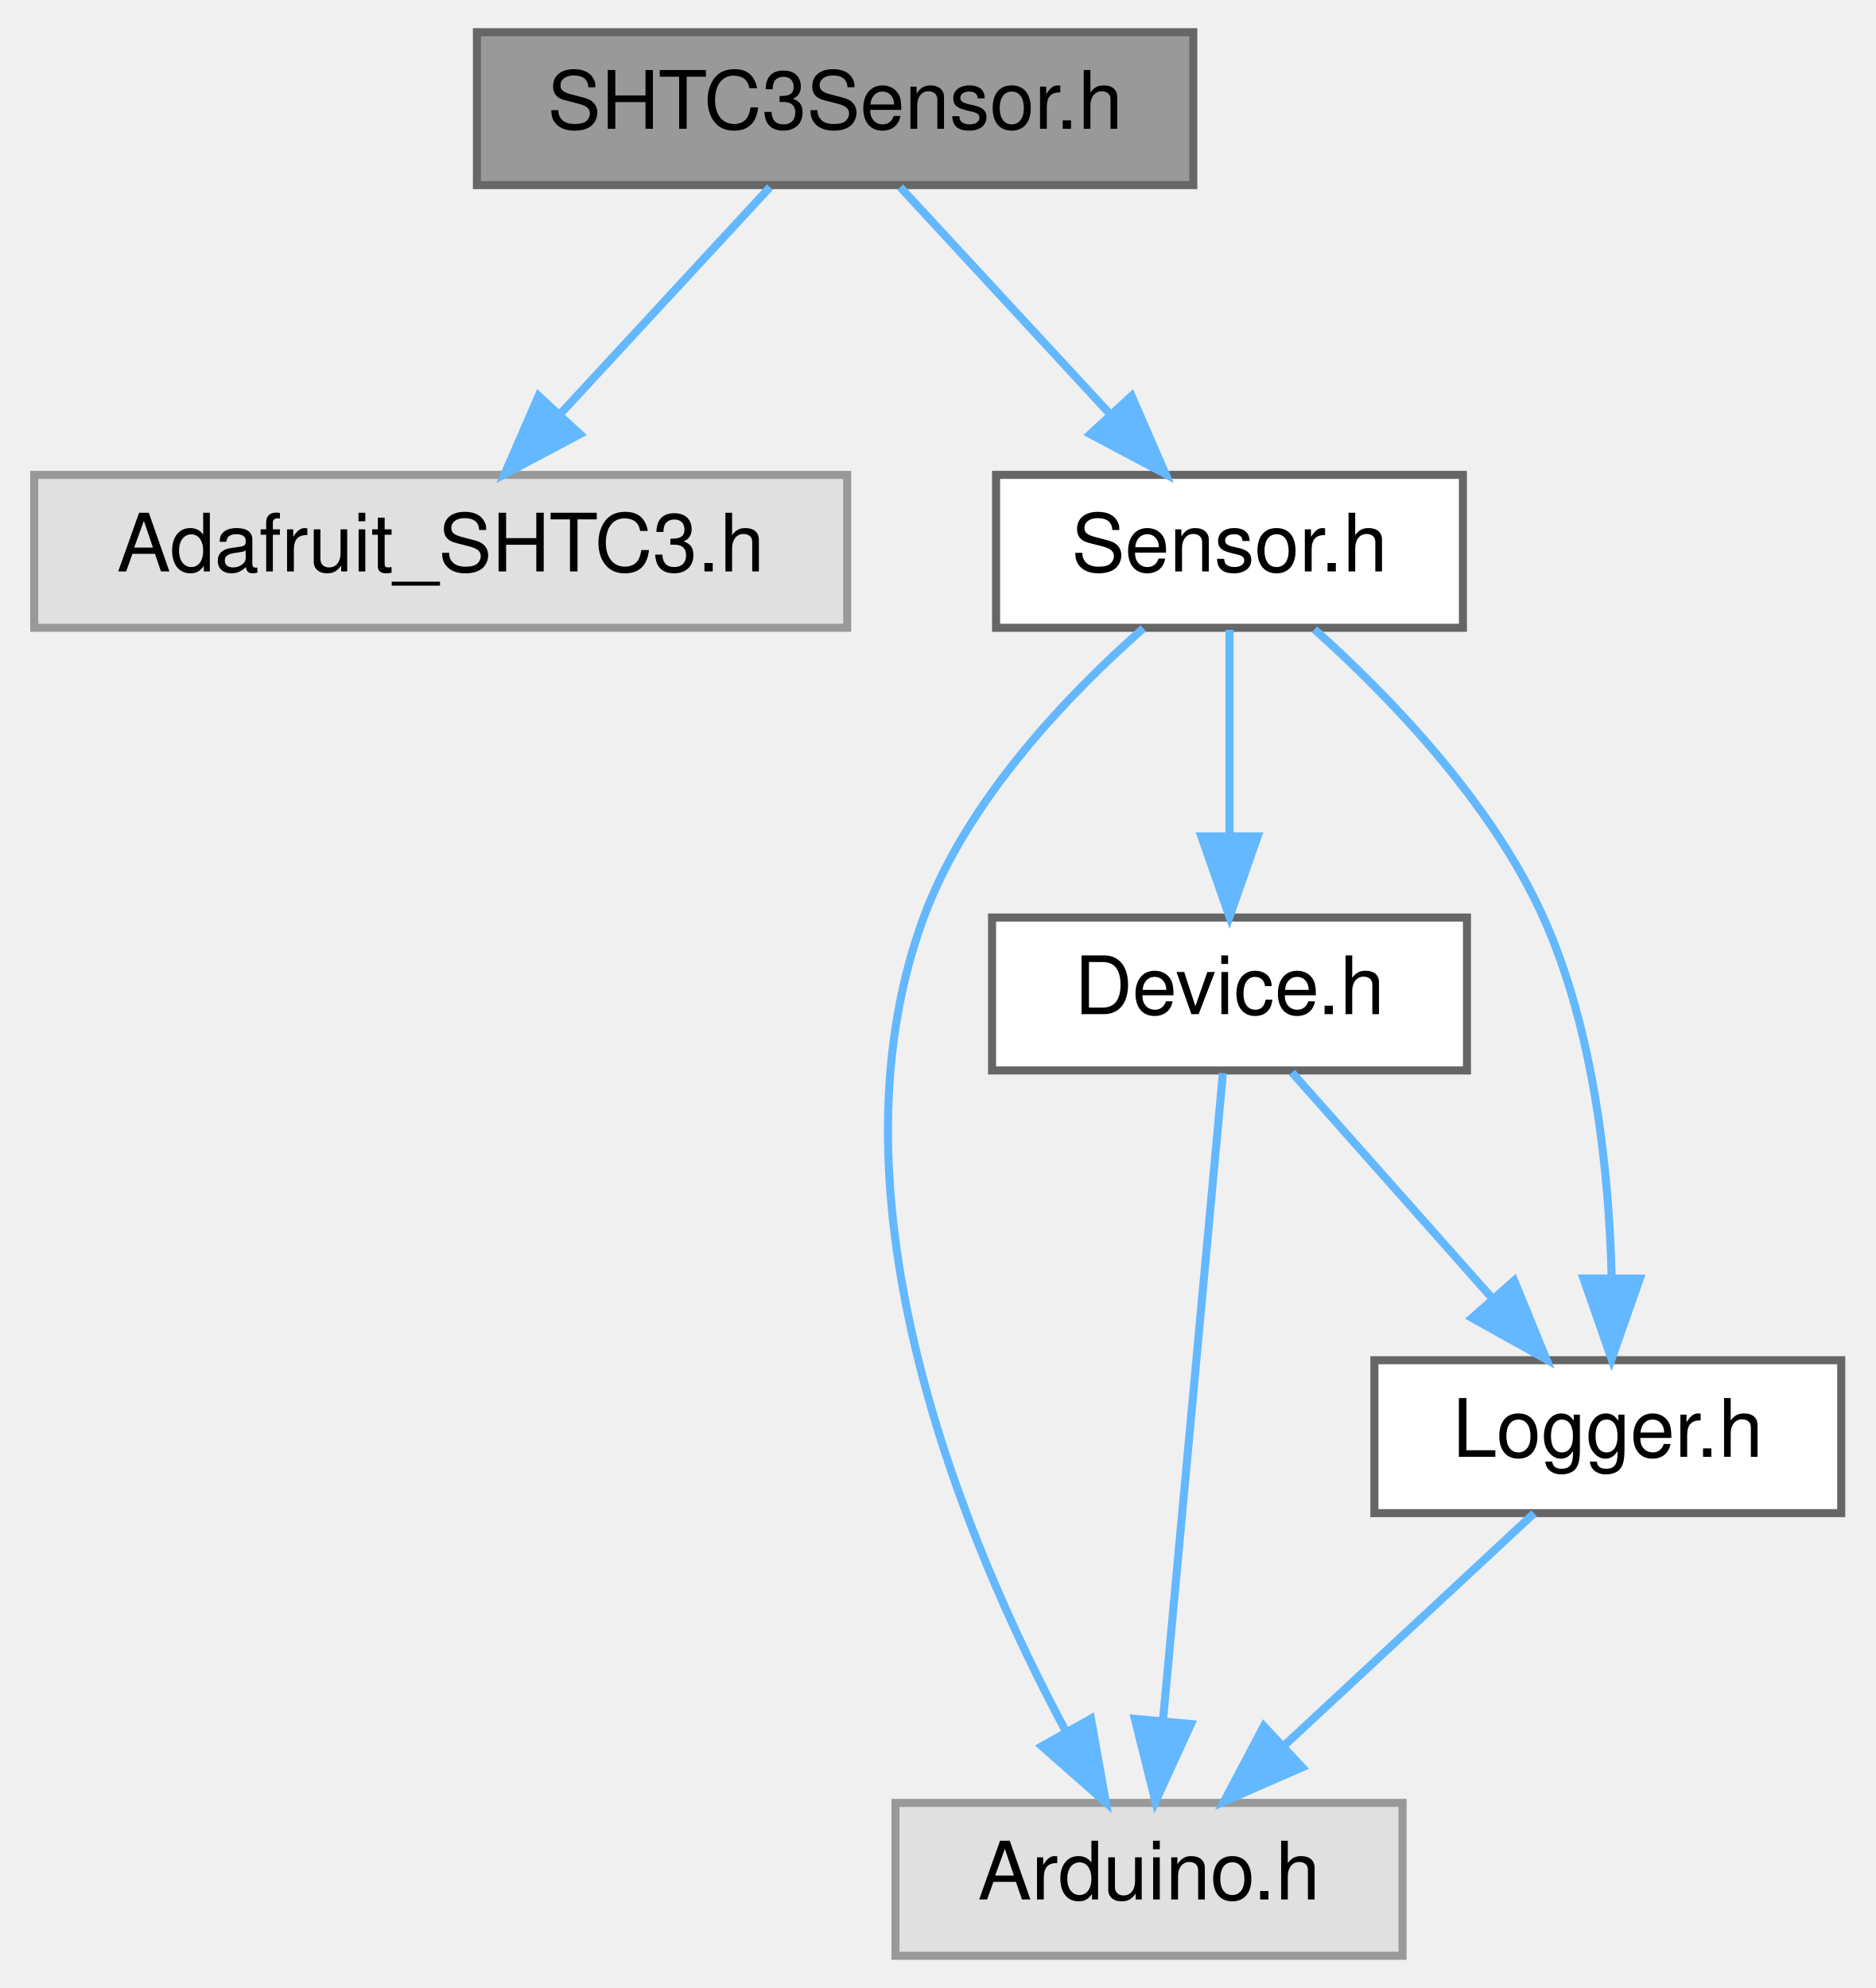
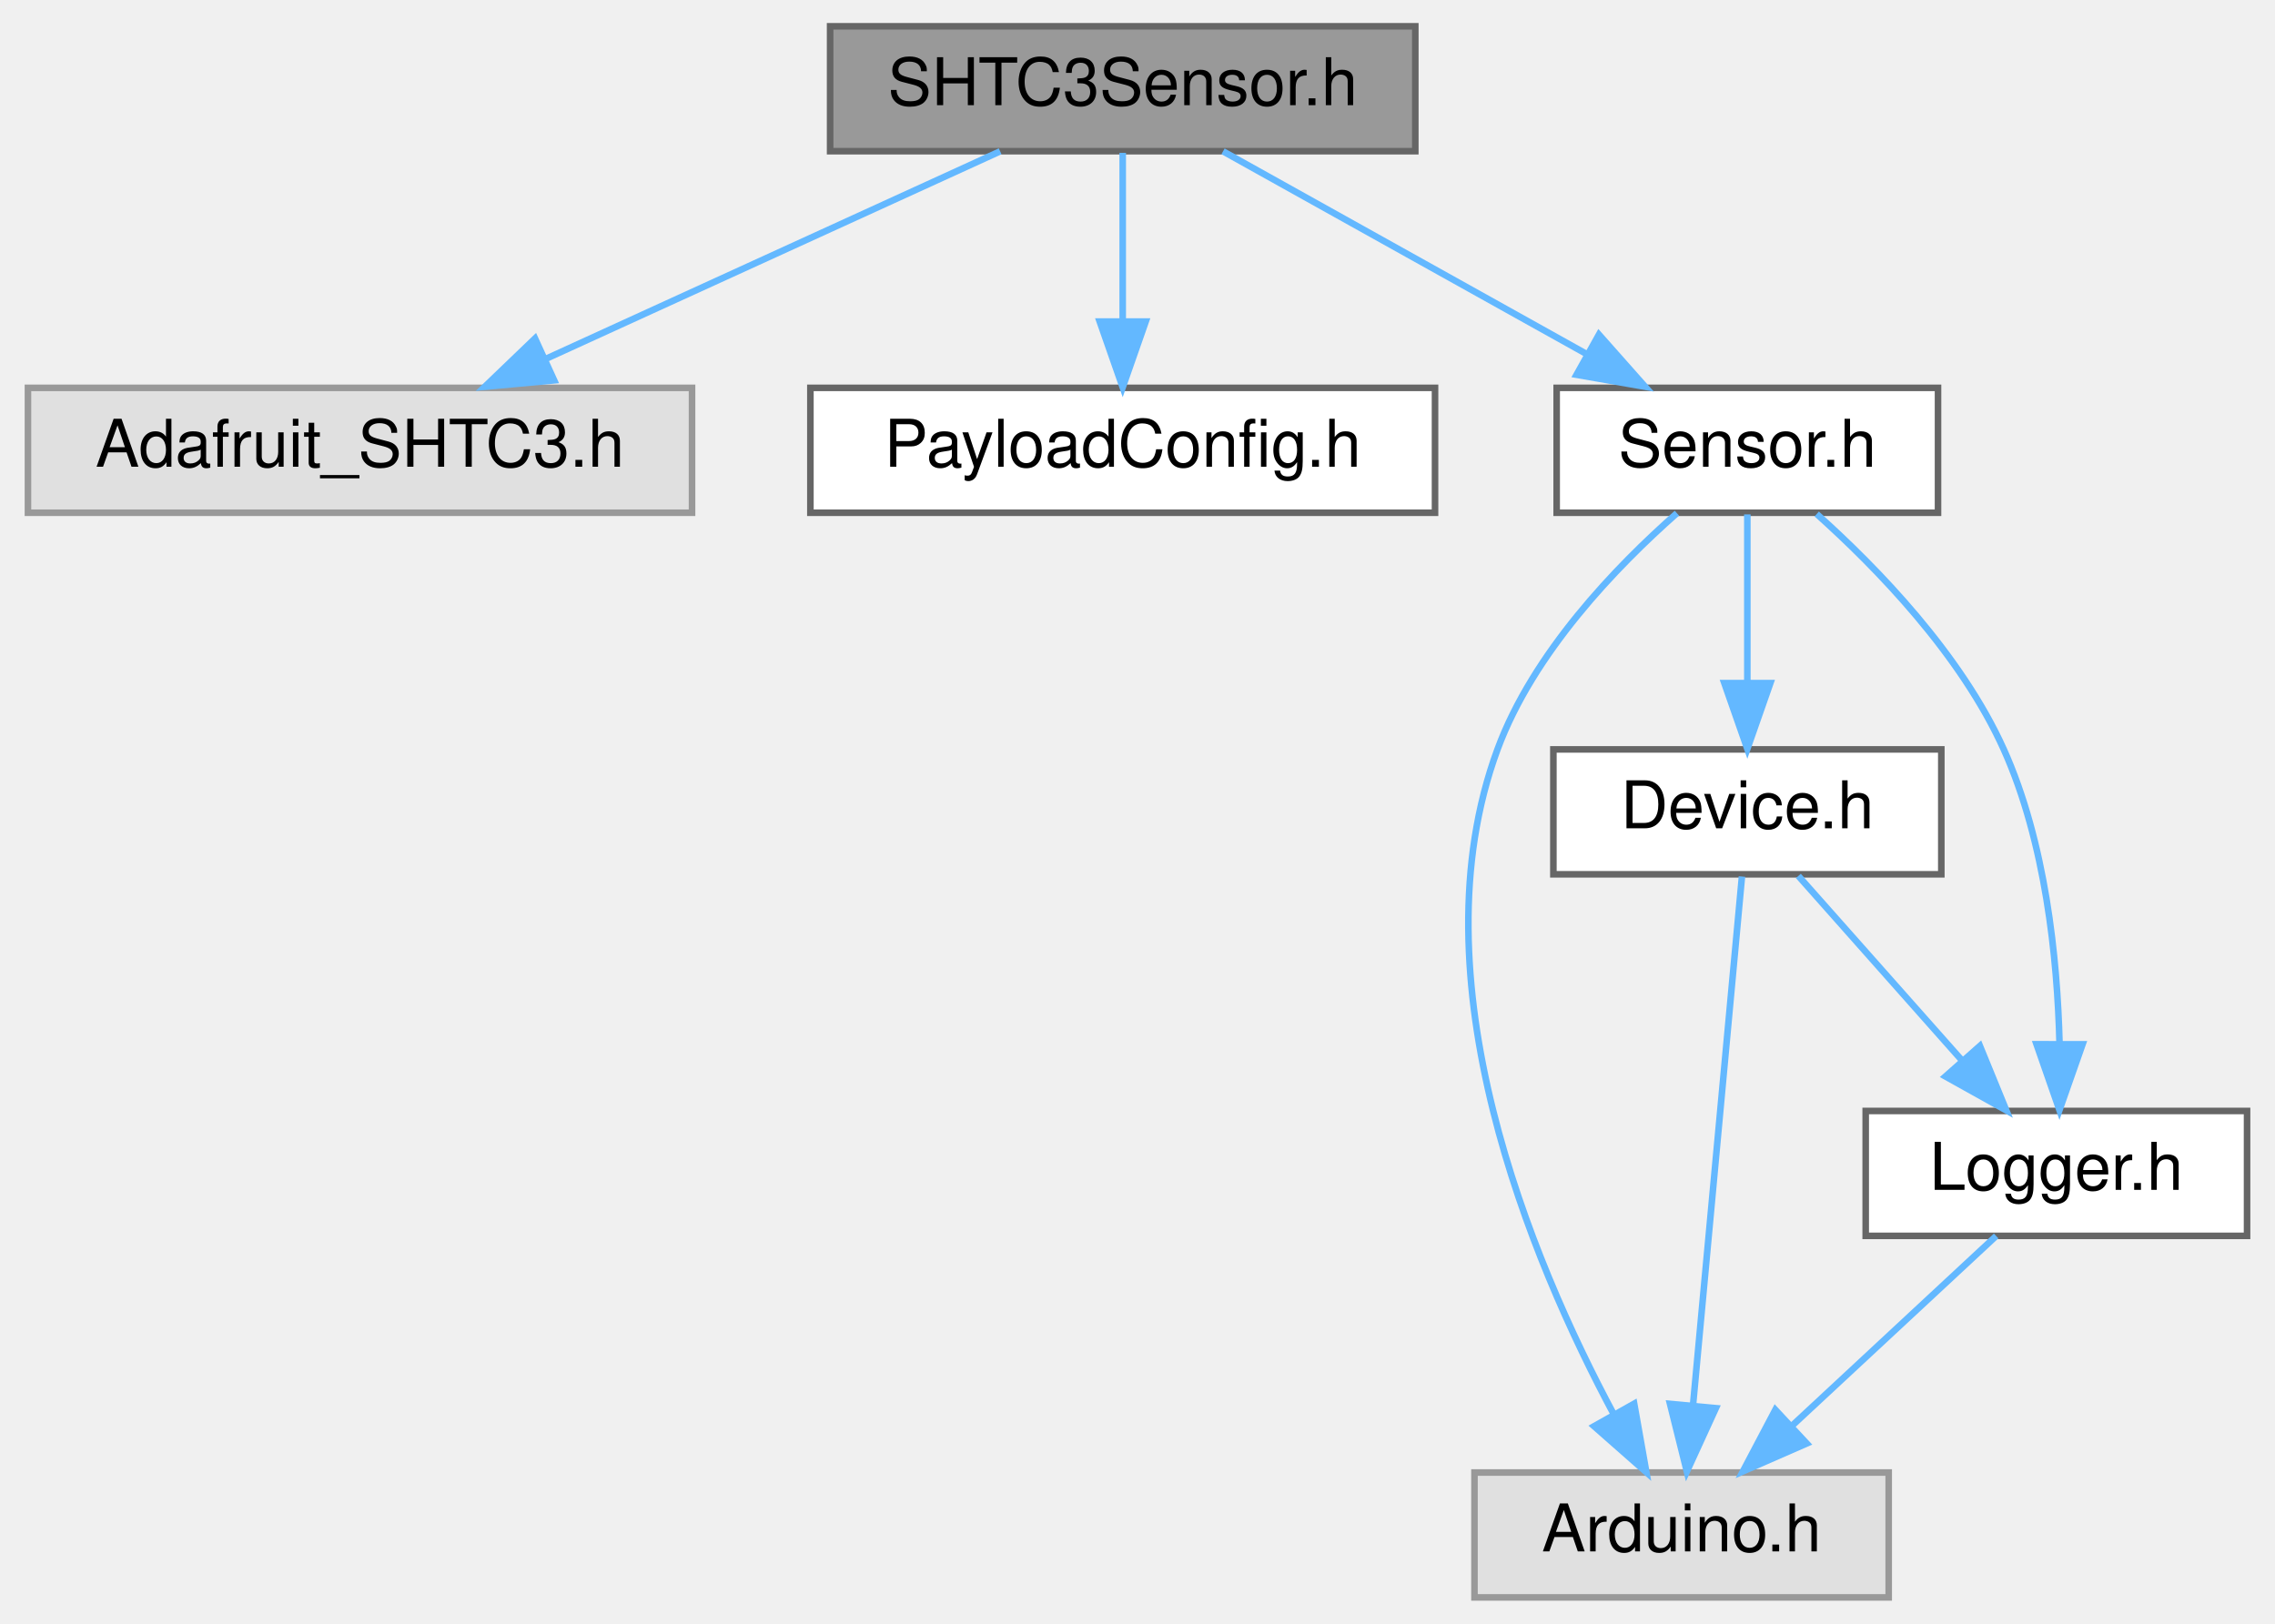
- <svg xmlns="http://www.w3.org/2000/svg" xmlns:xlink="http://www.w3.org/1999/xlink" width="233pt" height="247pt" viewBox="0.00 0.00 232.50 247.00">
+ <svg xmlns="http://www.w3.org/2000/svg" xmlns:xlink="http://www.w3.org/1999/xlink" width="346pt" height="247pt" viewBox="0.00 0.00 345.50 247.00">
  <g id="graph0" class="graph" transform="scale(1 1) rotate(0) translate(4 243)">
    <g id="Node000001" class="node">
      <g id="a_Node000001">
        <a xlink:title=" ">
-           <polygon fill="#999999" stroke="#666666" points="144,-239 55,-239 55,-220 144,-220 144,-239" />
-           <text text-anchor="middle" x="99.5" y="-227" font-family="Helvetica,sans-Serif" font-size="10.00">SHTC3Sensor.h</text>
+           <polygon fill="#999999" stroke="#666666" points="211,-239 122,-239 122,-220 211,-220 211,-239" />
+           <text text-anchor="middle" x="166.5" y="-227" font-family="Helvetica,sans-Serif" font-size="10.00">SHTC3Sensor.h</text>
        </a>
      </g>
    </g>
    <g id="Node000002" class="node">
      <g id="a_Node000002">
        <a xlink:title=" ">
          <polygon fill="#e0e0e0" stroke="#999999" points="101,-184 0,-184 0,-165 101,-165 101,-184" />
          <text text-anchor="middle" x="50.5" y="-172" font-family="Helvetica,sans-Serif" font-size="10.00">Adafruit_SHTC3.h</text>
        </a>
      </g>
    </g>
    <g id="edge1_Node000001_Node000002" class="edge">
      <g id="a_edge1_Node000001_Node000002">
        <a xlink:title=" ">
-           <path fill="none" stroke="#63b8ff" d="M91.41,-219.75C84.34,-212.11 73.91,-200.82 65.35,-191.56" />
-           <polygon fill="#63b8ff" stroke="#63b8ff" points="67.8,-189.06 58.44,-184.09 62.66,-193.81 67.8,-189.06" />
+           <path fill="none" stroke="#63b8ff" d="M147.86,-219.98C129.2,-211.46 100.25,-198.23 78.76,-188.41" />
+           <polygon fill="#63b8ff" stroke="#63b8ff" points="80.03,-185.14 69.48,-184.17 77.12,-191.51 80.03,-185.14" />
        </a>
      </g>
    </g>
    <g id="Node000003" class="node">
      <g id="a_Node000003">
-         <a xlink:href="Sensor_8h.html" target="_top" xlink:title=" ">
-           <polygon fill="white" stroke="#666666" points="177.5,-184 119.5,-184 119.5,-165 177.5,-165 177.5,-184" />
-           <text text-anchor="middle" x="148.5" y="-172" font-family="Helvetica,sans-Serif" font-size="10.00">Sensor.h</text>
+         <a xlink:href="PayloadConfig_8h.html" target="_top" xlink:title="Central location for pinout and config defines.">
+           <polygon fill="white" stroke="#666666" points="214,-184 119,-184 119,-165 214,-165 214,-184" />
+           <text text-anchor="middle" x="166.5" y="-172" font-family="Helvetica,sans-Serif" font-size="10.00">PayloadConfig.h</text>
        </a>
      </g>
    </g>
    <g id="edge2_Node000001_Node000003" class="edge">
      <g id="a_edge2_Node000001_Node000003">
        <a xlink:title=" ">
-           <path fill="none" stroke="#63b8ff" d="M107.59,-219.75C114.66,-212.11 125.09,-200.82 133.65,-191.56" />
-           <polygon fill="#63b8ff" stroke="#63b8ff" points="136.34,-193.81 140.56,-184.09 131.2,-189.06 136.34,-193.81" />
+           <path fill="none" stroke="#63b8ff" d="M166.5,-219.75C166.5,-212.8 166.5,-202.85 166.5,-194.13" />
+           <polygon fill="#63b8ff" stroke="#63b8ff" points="170,-194.09 166.5,-184.09 163,-194.09 170,-194.09" />
        </a>
      </g>
    </g>
    <g id="Node000004" class="node">
      <g id="a_Node000004">
-         <a xlink:title=" ">
-           <polygon fill="#e0e0e0" stroke="#999999" points="170,-19 107,-19 107,0 170,0 170,-19" />
-           <text text-anchor="middle" x="138.5" y="-7" font-family="Helvetica,sans-Serif" font-size="10.00">Arduino.h</text>
+         <a xlink:href="Sensor_8h.html" target="_top" xlink:title=" ">
+           <polygon fill="white" stroke="#666666" points="290.5,-184 232.5,-184 232.5,-165 290.5,-165 290.5,-184" />
+           <text text-anchor="middle" x="261.5" y="-172" font-family="Helvetica,sans-Serif" font-size="10.00">Sensor.h</text>
        </a>
      </g>
    </g>
-     <g id="edge3_Node000003_Node000004" class="edge">
-       <g id="a_edge3_Node000003_Node000004">
+     <g id="edge3_Node000001_Node000004" class="edge">
+       <g id="a_edge3_Node000001_Node000004">
        <a xlink:title=" ">
-           <path fill="none" stroke="#63b8ff" d="M137.79,-164.93C128.57,-156.8 115.91,-143.68 110.5,-129 97.63,-94.12 115.66,-51.23 128.21,-27.81" />
-           <polygon fill="#63b8ff" stroke="#63b8ff" points="131.29,-29.47 133.14,-19.04 125.19,-26.04 131.29,-29.47" />
+           <path fill="none" stroke="#63b8ff" d="M181.76,-219.98C196.63,-211.69 219.48,-198.94 236.92,-189.22" />
+           <polygon fill="#63b8ff" stroke="#63b8ff" points="238.93,-192.1 245.96,-184.17 235.52,-185.99 238.93,-192.1" />
        </a>
      </g>
    </g>
    <g id="Node000005" class="node">
      <g id="a_Node000005">
-         <a xlink:href="Device_8h.html" target="_top" xlink:title=" ">
-           <polygon fill="white" stroke="#666666" points="178,-129 119,-129 119,-110 178,-110 178,-129" />
-           <text text-anchor="middle" x="148.5" y="-117" font-family="Helvetica,sans-Serif" font-size="10.00">Device.h</text>
+         <a xlink:title=" ">
+           <polygon fill="#e0e0e0" stroke="#999999" points="283,-19 220,-19 220,0 283,0 283,-19" />
+           <text text-anchor="middle" x="251.5" y="-7" font-family="Helvetica,sans-Serif" font-size="10.00">Arduino.h</text>
        </a>
      </g>
    </g>
-     <g id="edge4_Node000003_Node000005" class="edge">
-       <g id="a_edge4_Node000003_Node000005">
+     <g id="edge4_Node000004_Node000005" class="edge">
+       <g id="a_edge4_Node000004_Node000005">
        <a xlink:title=" ">
-           <path fill="none" stroke="#63b8ff" d="M148.5,-164.75C148.5,-157.8 148.5,-147.85 148.5,-139.13" />
-           <polygon fill="#63b8ff" stroke="#63b8ff" points="152,-139.09 148.5,-129.09 145,-139.09 152,-139.09" />
+           <path fill="none" stroke="#63b8ff" d="M250.79,-164.93C241.57,-156.8 228.91,-143.68 223.5,-129 210.63,-94.12 228.66,-51.23 241.21,-27.81" />
+           <polygon fill="#63b8ff" stroke="#63b8ff" points="244.29,-29.47 246.14,-19.04 238.19,-26.04 244.29,-29.47" />
        </a>
      </g>
    </g>
    <g id="Node000006" class="node">
      <g id="a_Node000006">
-         <a xlink:href="Logger_8h.html" target="_top" xlink:title=" ">
-           <polygon fill="white" stroke="#666666" points="224.5,-74 166.5,-74 166.5,-55 224.5,-55 224.5,-74" />
-           <text text-anchor="middle" x="195.5" y="-62" font-family="Helvetica,sans-Serif" font-size="10.00">Logger.h</text>
+         <a xlink:href="Device_8h.html" target="_top" xlink:title=" ">
+           <polygon fill="white" stroke="#666666" points="291,-129 232,-129 232,-110 291,-110 291,-129" />
+           <text text-anchor="middle" x="261.5" y="-117" font-family="Helvetica,sans-Serif" font-size="10.00">Device.h</text>
        </a>
      </g>
    </g>
-     <g id="edge8_Node000003_Node000006" class="edge">
-       <g id="a_edge8_Node000003_Node000006">
+     <g id="edge5_Node000004_Node000006" class="edge">
+       <g id="a_edge5_Node000004_Node000006">
        <a xlink:title=" ">
-           <path fill="none" stroke="#63b8ff" d="M159.05,-164.81C168.22,-156.6 181.01,-143.43 187.5,-129 193.84,-114.89 195.65,-97.35 195.98,-84.28" />
-           <polygon fill="#63b8ff" stroke="#63b8ff" points="199.48,-84.14 195.97,-74.14 192.48,-84.15 199.48,-84.14" />
+           <path fill="none" stroke="#63b8ff" d="M261.5,-164.75C261.5,-157.8 261.5,-147.85 261.5,-139.13" />
+           <polygon fill="#63b8ff" stroke="#63b8ff" points="265,-139.09 261.5,-129.09 258,-139.09 265,-139.09" />
        </a>
      </g>
    </g>
-     <g id="edge5_Node000005_Node000004" class="edge">
-       <g id="a_edge5_Node000005_Node000004">
-         <a xlink:title=" ">
-           <path fill="none" stroke="#63b8ff" d="M147.68,-109.66C146.06,-92.17 142.42,-52.8 140.24,-29.27" />
-           <polygon fill="#63b8ff" stroke="#63b8ff" points="143.71,-28.79 139.3,-19.16 136.74,-29.44 143.71,-28.79" />
+     <g id="Node000007" class="node">
+       <g id="a_Node000007">
+         <a xlink:href="Logger_8h.html" target="_top" xlink:title=" ">
+           <polygon fill="white" stroke="#666666" points="337.5,-74 279.5,-74 279.5,-55 337.5,-55 337.5,-74" />
+           <text text-anchor="middle" x="308.5" y="-62" font-family="Helvetica,sans-Serif" font-size="10.00">Logger.h</text>
        </a>
      </g>
    </g>
-     <g id="edge6_Node000005_Node000006" class="edge">
-       <g id="a_edge6_Node000005_Node000006">
+     <g id="edge9_Node000004_Node000007" class="edge">
+       <g id="a_edge9_Node000004_Node000007">
        <a xlink:title=" ">
-           <path fill="none" stroke="#63b8ff" d="M156.26,-109.75C162.97,-102.18 172.84,-91.05 181.01,-81.84" />
-           <polygon fill="#63b8ff" stroke="#63b8ff" points="183.87,-83.89 187.88,-74.09 178.63,-79.25 183.87,-83.89" />
+           <path fill="none" stroke="#63b8ff" d="M272.05,-164.81C281.22,-156.6 294.01,-143.43 300.5,-129 306.84,-114.89 308.65,-97.35 308.98,-84.28" />
+           <polygon fill="#63b8ff" stroke="#63b8ff" points="312.48,-84.14 308.97,-74.14 305.48,-84.15 312.48,-84.14" />
        </a>
      </g>
    </g>
-     <g id="edge7_Node000006_Node000004" class="edge">
-       <g id="a_edge7_Node000006_Node000004">
+     <g id="edge6_Node000006_Node000005" class="edge">
+       <g id="a_edge6_Node000006_Node000005">
        <a xlink:title=" ">
-           <path fill="none" stroke="#63b8ff" d="M186.34,-54.98C178,-47.23 165.47,-35.58 155.32,-26.14" />
-           <polygon fill="#63b8ff" stroke="#63b8ff" points="157.53,-23.42 147.82,-19.17 152.76,-28.54 157.53,-23.42" />
+           <path fill="none" stroke="#63b8ff" d="M260.68,-109.66C259.06,-92.17 255.42,-52.8 253.24,-29.27" />
+           <polygon fill="#63b8ff" stroke="#63b8ff" points="256.71,-28.79 252.3,-19.16 249.74,-29.44 256.71,-28.79" />
+         </a>
+       </g>
+     </g>
+     <g id="edge7_Node000006_Node000007" class="edge">
+       <g id="a_edge7_Node000006_Node000007">
+         <a xlink:title=" ">
+           <path fill="none" stroke="#63b8ff" d="M269.26,-109.75C275.97,-102.18 285.84,-91.05 294.01,-81.84" />
+           <polygon fill="#63b8ff" stroke="#63b8ff" points="296.87,-83.89 300.88,-74.09 291.63,-79.25 296.87,-83.89" />
+         </a>
+       </g>
+     </g>
+     <g id="edge8_Node000007_Node000005" class="edge">
+       <g id="a_edge8_Node000007_Node000005">
+         <a xlink:title=" ">
+           <path fill="none" stroke="#63b8ff" d="M299.34,-54.98C291,-47.23 278.47,-35.58 268.32,-26.14" />
+           <polygon fill="#63b8ff" stroke="#63b8ff" points="270.53,-23.42 260.82,-19.17 265.76,-28.54 270.53,-23.42" />
        </a>
      </g>
    </g>
  </g>
</svg>
